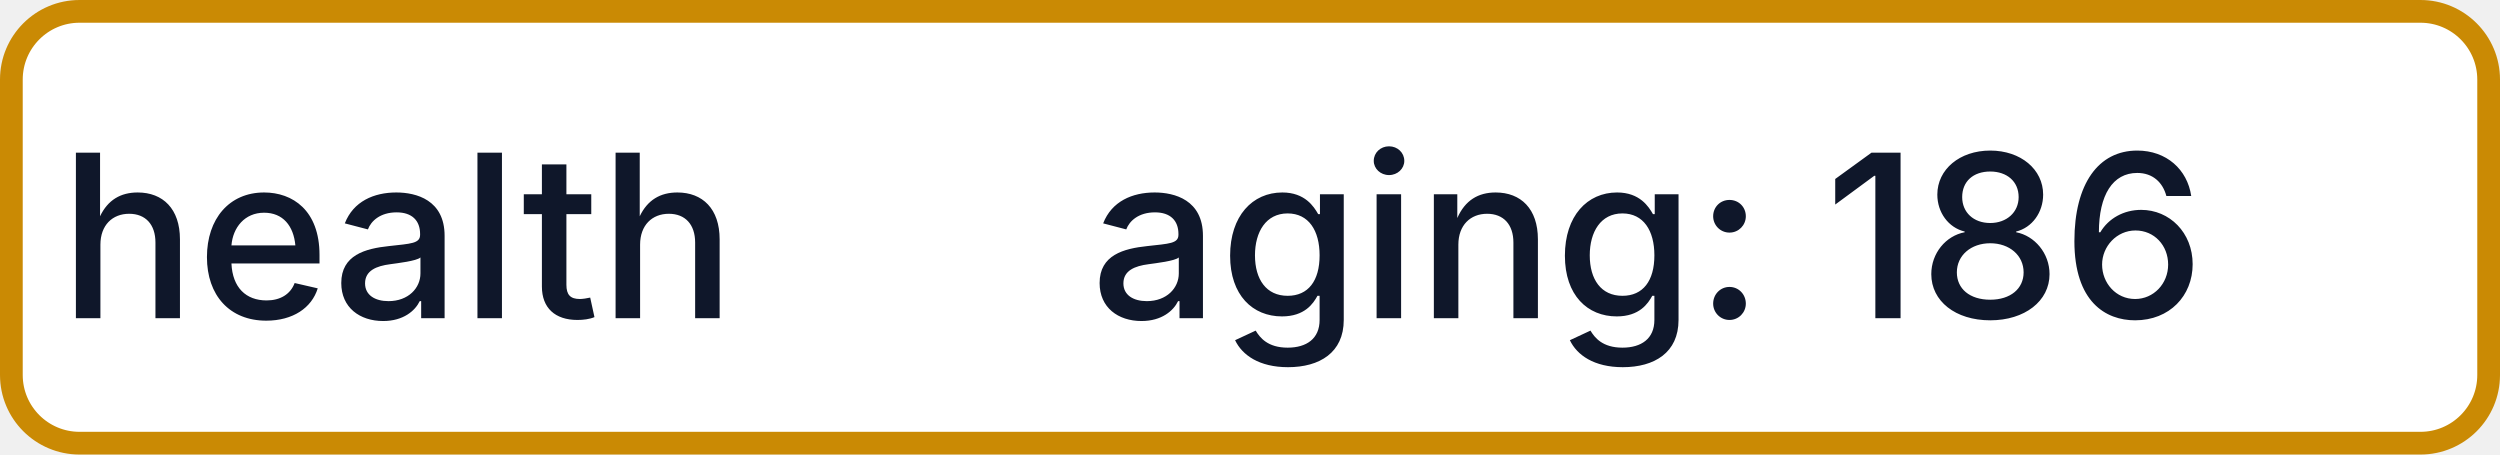
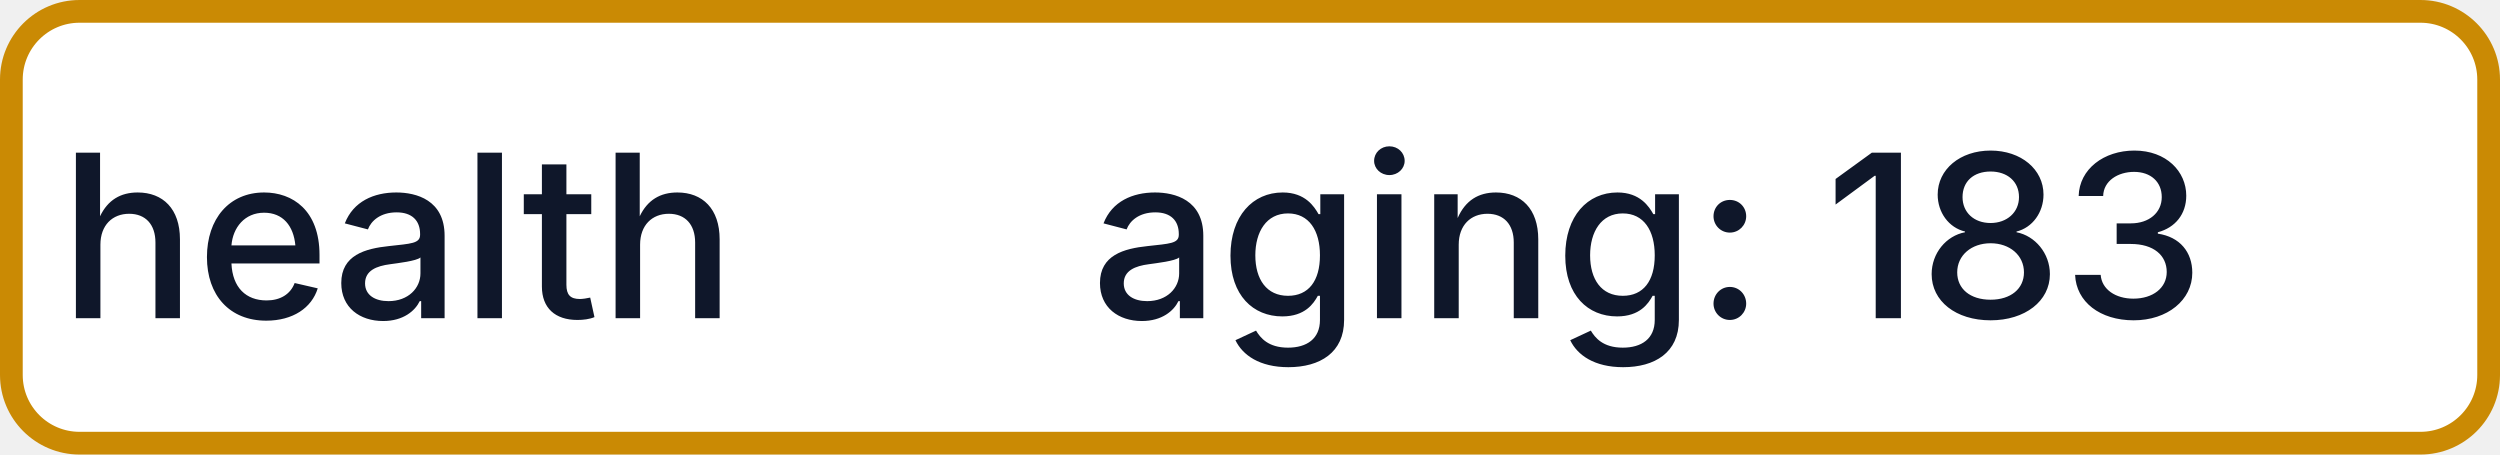
- <svg xmlns="http://www.w3.org/2000/svg" width="110" height="20" role="img" aria-label="health: aging: 186">
+ <svg xmlns="http://www.w3.org/2000/svg" width="110" height="20" role="img" aria-label="health: aging: 183">
  <rect x="0.5" y="0.5" width="109" height="19" rx="3" fill="#FFFFFF" stroke="#CA8A04" stroke-width="1" />
  <g fill="#0F172A" text-anchor="middle" font-family="-apple-system,BlinkMacSystemFont,Segoe UI,sans-serif" font-size="10" font-weight="500">
    <text x="17.5" y="14">health</text>
-     <text x="72.5" y="14" textLength="68" lengthAdjust="spacingAndGlyphs">aging: 186</text>
+     <text x="72.5" y="14" textLength="68" lengthAdjust="spacingAndGlyphs">aging: 183</text>
  </g>
</svg>
